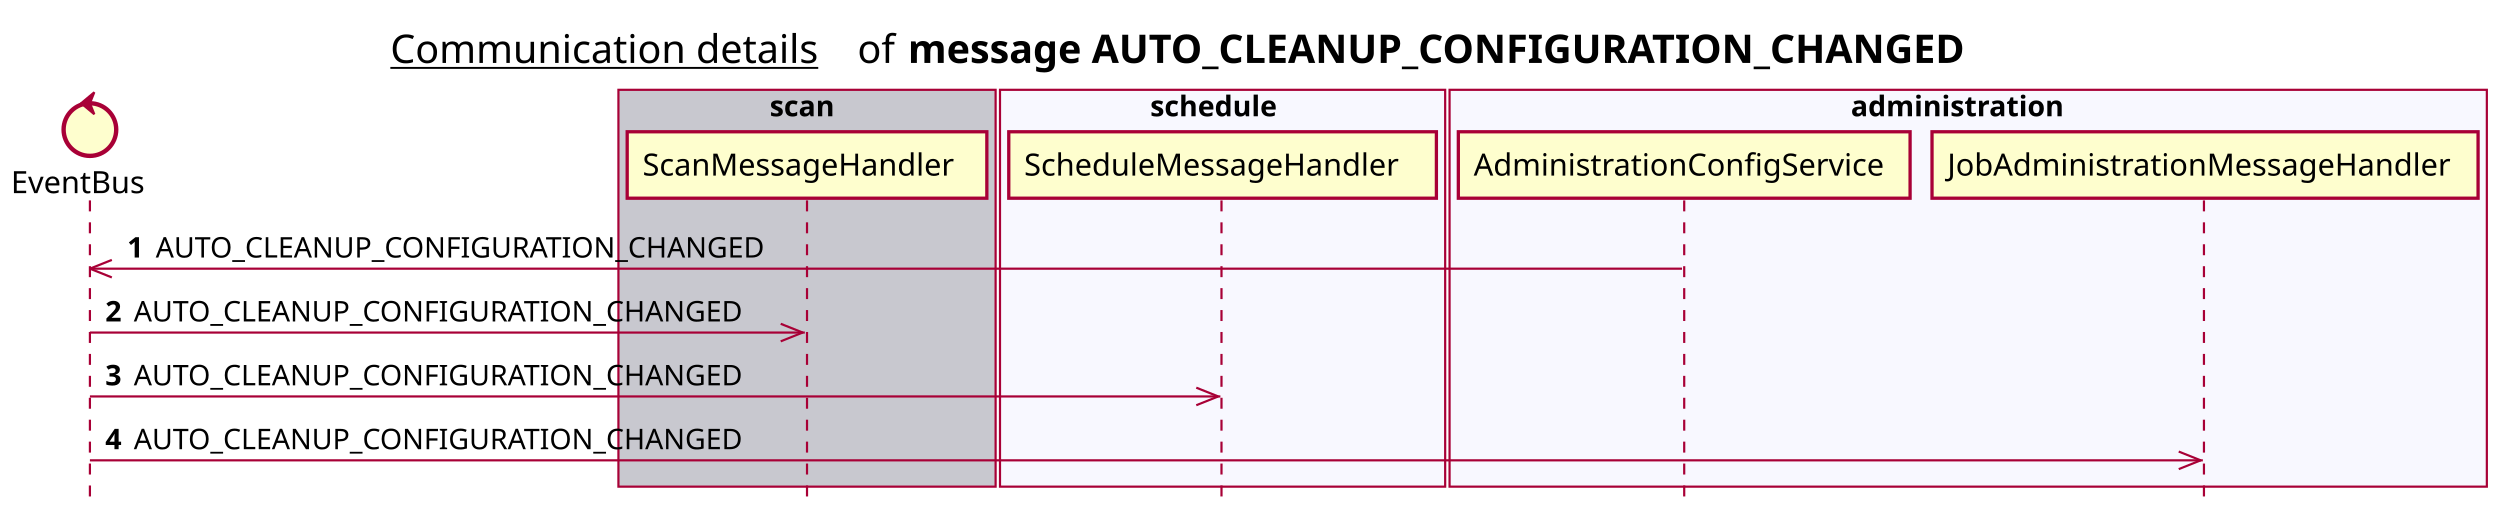
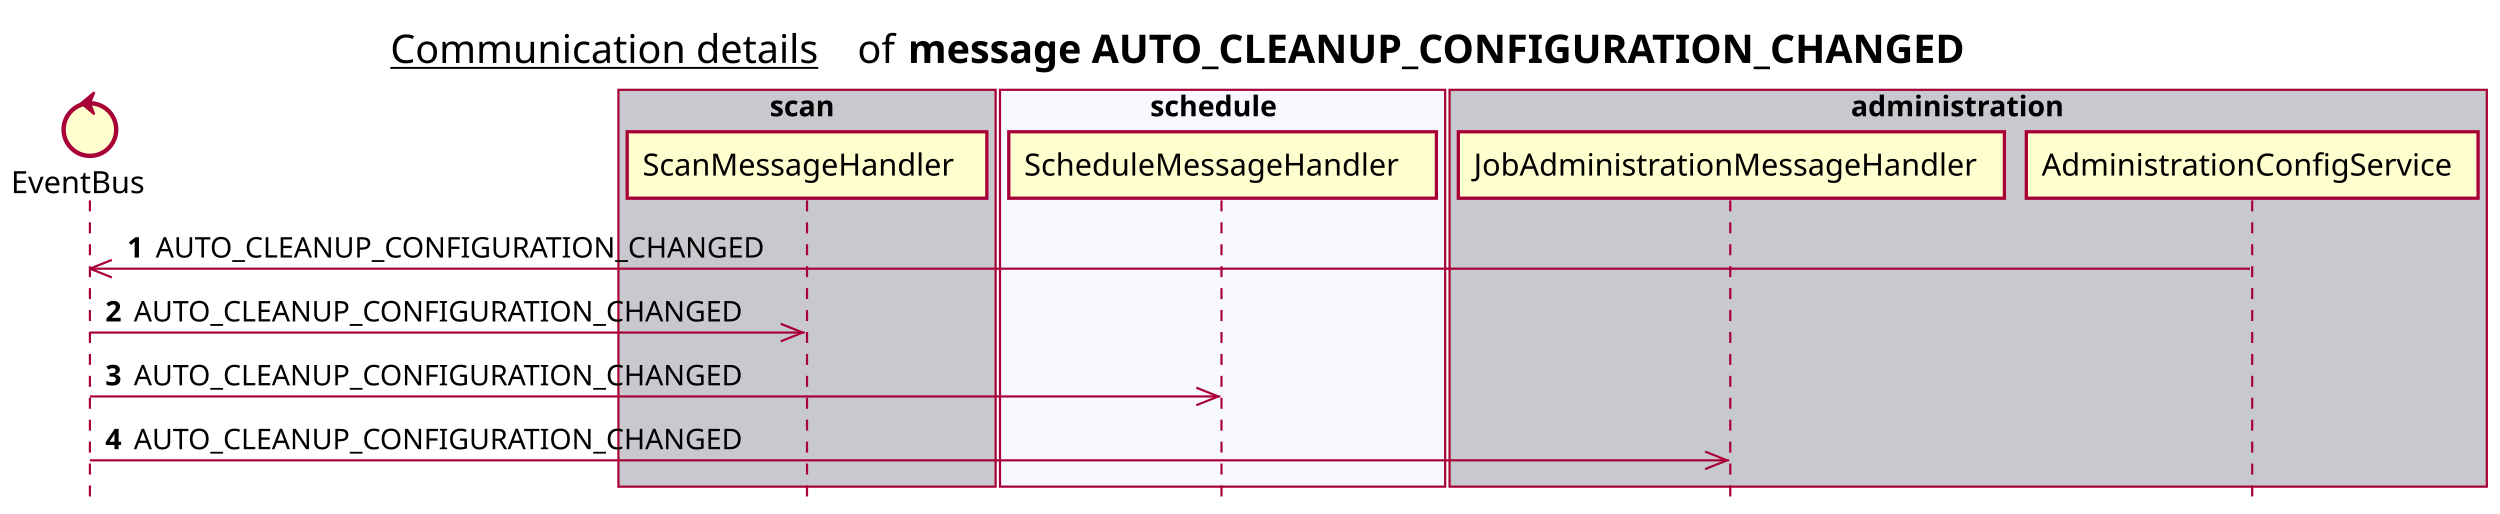
<svg xmlns="http://www.w3.org/2000/svg" contentScriptType="application/ecmascript" contentStyleType="text/css" height="234px" preserveAspectRatio="none" style="width:1140px;height:234px;background:#FFFFFF;" version="1.1" viewBox="0 0 1140 234" width="1140px" zoomAndPan="magnify">
  <defs />
  <g>
    <text fill="#000000" font-family="sans-serif" font-size="18" lengthAdjust="spacing" text-decoration="underline" textLength="201" x="178" y="28.708">Communication details</text>
    <text fill="#000000" font-family="sans-serif" font-size="18" lengthAdjust="spacing" textLength="17" x="391" y="28.708">of</text>
    <text fill="#000000" font-family="sans-serif" font-size="18" font-weight="bold" lengthAdjust="spacing" textLength="543" x="414" y="28.708">message AUTO_CLEANUP_CONFIGURATION_CHANGED</text>
    <rect fill="#C8C8CF" height="180.961" style="stroke:#A80036;stroke-width:1.0;" width="172" x="282" y="40.953" />
    <text fill="#000000" font-family="sans-serif" font-size="13" font-weight="bold" lengthAdjust="spacing" textLength="34" x="351" y="53.02">scan</text>
    <rect fill="#F8F8FF" height="180.961" style="stroke:#A80036;stroke-width:1.0;" width="203" x="456" y="40.953" />
    <text fill="#000000" font-family="sans-serif" font-size="13" font-weight="bold" lengthAdjust="spacing" textLength="66" x="524.5" y="53.02">schedule</text>
-     <rect fill="#F8F8FF" height="180.961" style="stroke:#A80036;stroke-width:1.0;" width="473" x="661" y="40.953" />
+     <rect fill="#C8C8CF" height="180.961" style="stroke:#A80036;stroke-width:1.0;" width="473" x="661" y="40.953" />
    <text fill="#000000" font-family="sans-serif" font-size="13" font-weight="bold" lengthAdjust="spacing" textLength="107" x="844" y="53.02">administration</text>
    <line style="stroke:#A80036;stroke-width:1.0;stroke-dasharray:5.0,5.0;" x1="41" x2="41" y1="91.383" y2="227.914" />
    <line style="stroke:#A80036;stroke-width:1.0;stroke-dasharray:5.0,5.0;" x1="368" x2="368" y1="91.383" y2="227.914" />
    <line style="stroke:#A80036;stroke-width:1.0;stroke-dasharray:5.0,5.0;" x1="557" x2="557" y1="91.383" y2="227.914" />
-     <line style="stroke:#A80036;stroke-width:1.0;stroke-dasharray:5.0,5.0;" x1="768" x2="768" y1="91.383" y2="227.914" />
-     <line style="stroke:#A80036;stroke-width:1.0;stroke-dasharray:5.0,5.0;" x1="1005" x2="1005" y1="91.383" y2="227.914" />
+     <line style="stroke:#A80036;stroke-width:1.0;stroke-dasharray:5.0,5.0;" x1="789" x2="789" y1="91.383" y2="227.914" />
+     <line style="stroke:#A80036;stroke-width:1.0;stroke-dasharray:5.0,5.0;" x1="1027" x2="1027" y1="91.383" y2="227.914" />
    <text fill="#000000" font-family="sans-serif" font-size="14" lengthAdjust="spacing" textLength="66" x="5" y="88.081">EventBus</text>
    <ellipse cx="41" cy="59.086" fill="#FEFECE" rx="12" ry="12" style="stroke:#A80036;stroke-width:2.0;" />
    <polygon fill="#A80036" points="37,47.086,43,42.086,41,47.086,43,52.086,37,47.086" style="stroke:#A80036;stroke-width:1.0;" />
    <rect fill="#FEFECE" height="30.297" style="stroke:#A80036;stroke-width:1.5;" width="164" x="286" y="60.086" />
    <text fill="#000000" font-family="sans-serif" font-size="14" lengthAdjust="spacing" textLength="150" x="293" y="80.081">ScanMessageHandler</text>
    <rect fill="#FEFECE" height="30.297" style="stroke:#A80036;stroke-width:1.5;" width="195" x="460" y="60.086" />
    <text fill="#000000" font-family="sans-serif" font-size="14" lengthAdjust="spacing" textLength="181" x="467" y="80.081">ScheduleMessageHandler</text>
-     <rect fill="#FEFECE" height="30.297" style="stroke:#A80036;stroke-width:1.5;" width="206" x="665" y="60.086" />
-     <text fill="#000000" font-family="sans-serif" font-size="14" lengthAdjust="spacing" textLength="192" x="672" y="80.081">AdministrationConfigService</text>
-     <rect fill="#FEFECE" height="30.297" style="stroke:#A80036;stroke-width:1.5;" width="249" x="881" y="60.086" />
-     <text fill="#000000" font-family="sans-serif" font-size="14" lengthAdjust="spacing" textLength="235" x="888" y="80.081">JobAdministrationMessageHandler</text>
+     <rect fill="#FEFECE" height="30.297" style="stroke:#A80036;stroke-width:1.5;" width="249" x="665" y="60.086" />
+     <text fill="#000000" font-family="sans-serif" font-size="14" lengthAdjust="spacing" textLength="235" x="672" y="80.081">JobAdministrationMessageHandler</text>
+     <rect fill="#FEFECE" height="30.297" style="stroke:#A80036;stroke-width:1.5;" width="206" x="924" y="60.086" />
+     <text fill="#000000" font-family="sans-serif" font-size="14" lengthAdjust="spacing" textLength="192" x="931" y="80.081">AdministrationConfigService</text>
    <line style="stroke:#A80036;stroke-width:1.0;" x1="41" x2="51" y1="122.516" y2="118.516" />
    <line style="stroke:#A80036;stroke-width:1.0;" x1="41" x2="51" y1="122.516" y2="126.516" />
-     <line style="stroke:#A80036;stroke-width:1.0;" x1="41" x2="767" y1="122.516" y2="122.516" />
+     <line style="stroke:#A80036;stroke-width:1.0;" x1="41" x2="1026" y1="122.516" y2="122.516" />
    <text fill="#000000" font-family="sans-serif" font-size="13" font-weight="bold" lengthAdjust="spacing" textLength="9" x="58" y="117.45">1</text>
    <text fill="#000000" font-family="sans-serif" font-size="13" lengthAdjust="spacing" textLength="290" x="71" y="117.45">AUTO_CLEANUP_CONFIGURATION_CHANGED</text>
    <line style="stroke:#A80036;stroke-width:1.0;" x1="366" x2="356" y1="151.648" y2="147.648" />
    <line style="stroke:#A80036;stroke-width:1.0;" x1="366" x2="356" y1="151.648" y2="155.648" />
    <line style="stroke:#A80036;stroke-width:1.0;" x1="41" x2="367" y1="151.648" y2="151.648" />
    <text fill="#000000" font-family="sans-serif" font-size="13" font-weight="bold" lengthAdjust="spacing" textLength="9" x="48" y="146.583">2</text>
    <text fill="#000000" font-family="sans-serif" font-size="13" lengthAdjust="spacing" textLength="290" x="61" y="146.583">AUTO_CLEANUP_CONFIGURATION_CHANGED</text>
    <line style="stroke:#A80036;stroke-width:1.0;" x1="555.5" x2="545.5" y1="180.781" y2="176.781" />
    <line style="stroke:#A80036;stroke-width:1.0;" x1="555.5" x2="545.5" y1="180.781" y2="184.781" />
    <line style="stroke:#A80036;stroke-width:1.0;" x1="41" x2="556.5" y1="180.781" y2="180.781" />
    <text fill="#000000" font-family="sans-serif" font-size="13" font-weight="bold" lengthAdjust="spacing" textLength="9" x="48" y="175.715">3</text>
    <text fill="#000000" font-family="sans-serif" font-size="13" lengthAdjust="spacing" textLength="290" x="61" y="175.715">AUTO_CLEANUP_CONFIGURATION_CHANGED</text>
-     <line style="stroke:#A80036;stroke-width:1.0;" x1="1003.5" x2="993.5" y1="209.914" y2="205.914" />
-     <line style="stroke:#A80036;stroke-width:1.0;" x1="1003.5" x2="993.5" y1="209.914" y2="213.914" />
-     <line style="stroke:#A80036;stroke-width:1.0;" x1="41" x2="1004.5" y1="209.914" y2="209.914" />
+     <line style="stroke:#A80036;stroke-width:1.0;" x1="787.5" x2="777.5" y1="209.914" y2="205.914" />
+     <line style="stroke:#A80036;stroke-width:1.0;" x1="787.5" x2="777.5" y1="209.914" y2="213.914" />
+     <line style="stroke:#A80036;stroke-width:1.0;" x1="41" x2="788.5" y1="209.914" y2="209.914" />
    <text fill="#000000" font-family="sans-serif" font-size="13" font-weight="bold" lengthAdjust="spacing" textLength="9" x="48" y="204.848">4</text>
    <text fill="#000000" font-family="sans-serif" font-size="13" lengthAdjust="spacing" textLength="290" x="61" y="204.848">AUTO_CLEANUP_CONFIGURATION_CHANGED</text>
  </g>
</svg>
